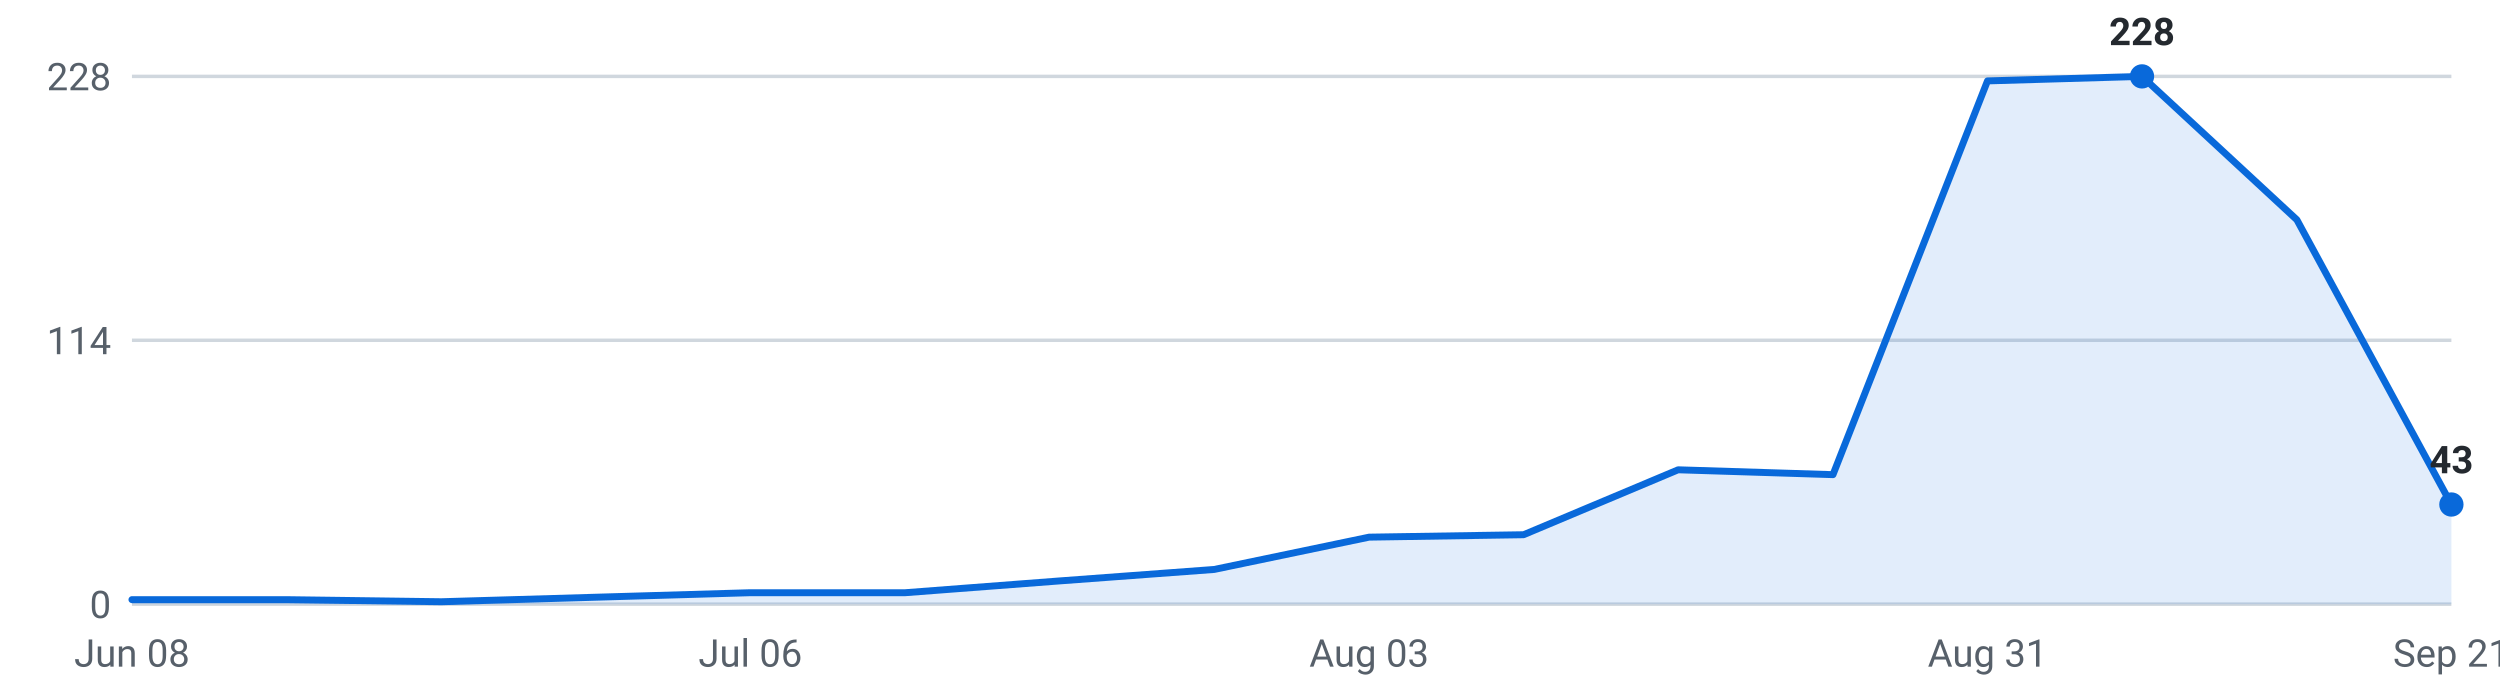
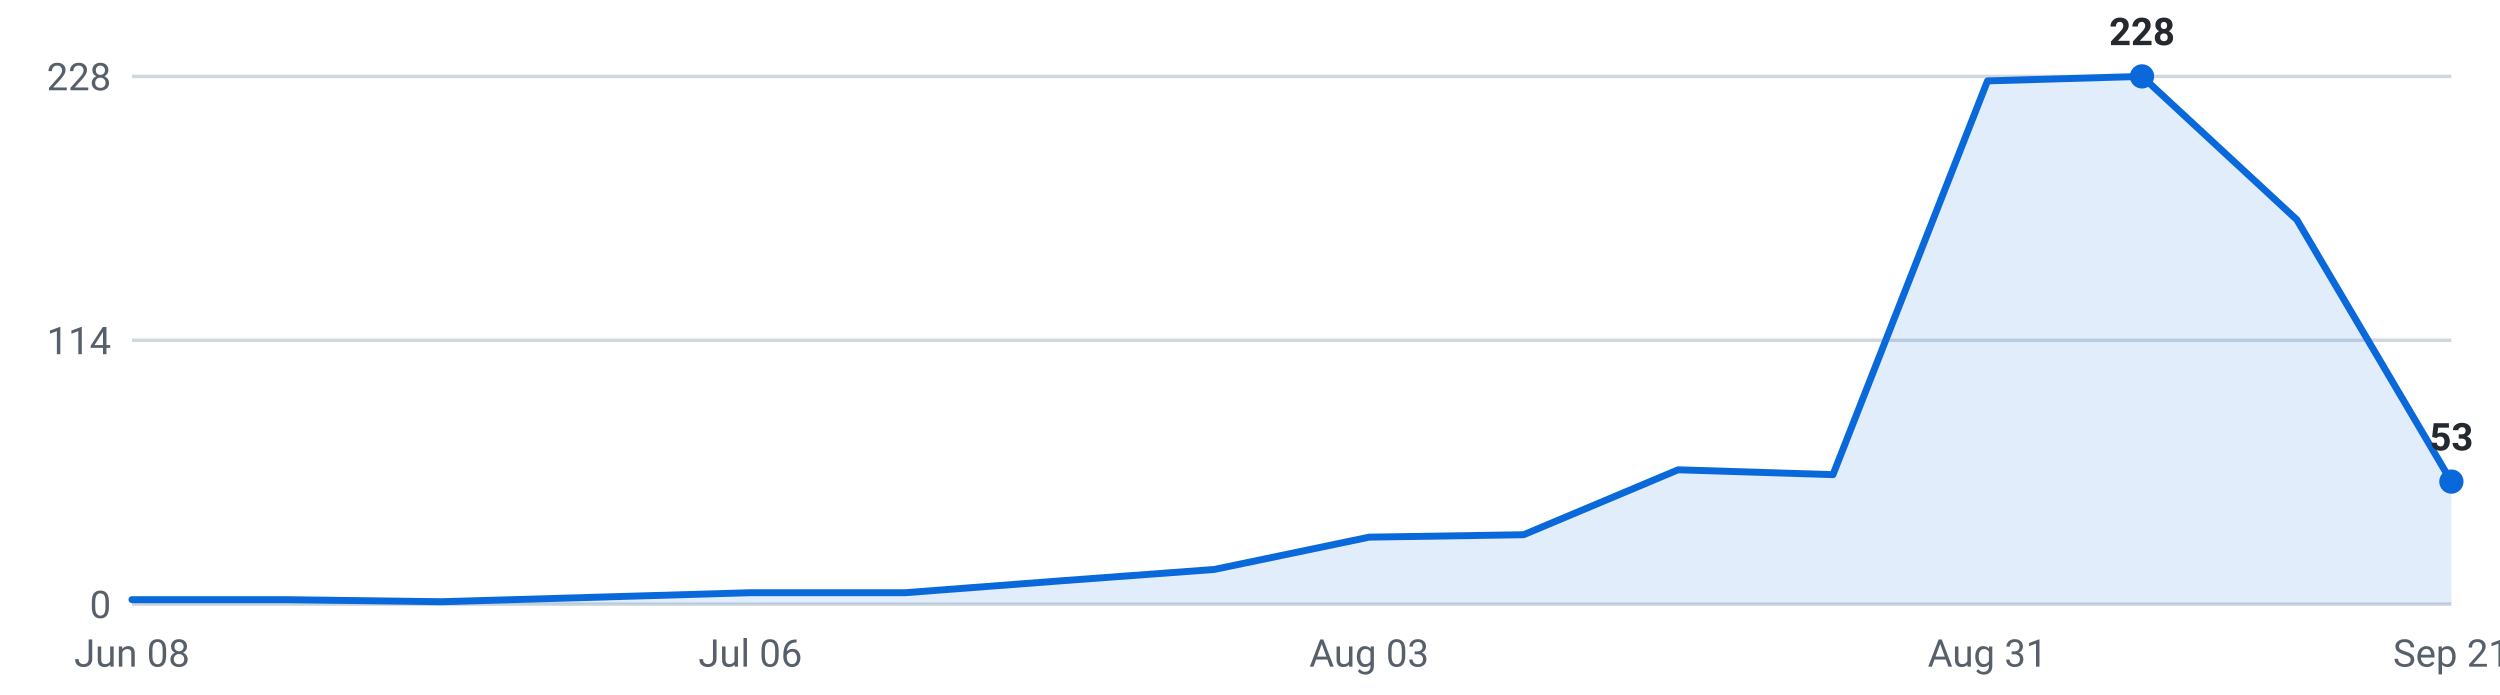
<svg xmlns="http://www.w3.org/2000/svg" viewBox="0 0 720 200" width="720" height="200" role="img" aria-label="Internships posted per week, last 16 weeks">
  <g font-family="-apple-system,Segoe UI,Roboto,sans-serif" font-size="11">
    <line x1="38" y1="174.0" x2="706" y2="174.0" stroke="#d0d7de" stroke-width="1" />
    <text x="32" y="178.0" text-anchor="end" fill="#57606a">0</text>
    <line x1="38" y1="98.0" x2="706" y2="98.0" stroke="#d0d7de" stroke-width="1" />
    <text x="32" y="102.0" text-anchor="end" fill="#57606a">114</text>
    <line x1="38" y1="22.0" x2="706" y2="22.0" stroke="#d0d7de" stroke-width="1" />
    <text x="32" y="26.0" text-anchor="end" fill="#57606a">228</text>
-     <path d="M38.0,174 L38.0,172.7 L82.5,172.7 L127.1,173.3 L171.6,172.0 L216.1,170.7 L260.7,170.7 L305.2,167.3 L349.7,164.0 L394.3,154.7 L438.8,154.0 L483.3,135.3 L527.9,136.7 L572.4,23.3 L616.9,22.0 L661.5,63.3 L706.0,145.3 L706.0,174 Z" fill="#0969da" fill-opacity="0.12" />
-     <polyline points="38.0,172.7 82.5,172.7 127.1,173.3 171.6,172.0 216.1,170.7 260.7,170.7 305.2,167.3 349.7,164.0 394.3,154.7 438.8,154.0 483.3,135.3 527.9,136.7 572.4,23.3 616.9,22.0 661.5,63.3 706.0,145.3" fill="none" stroke="#0969da" stroke-width="2" stroke-linejoin="round" stroke-linecap="round" />
+     <path d="M38.0,174 L38.0,172.7 L82.5,172.7 L127.1,173.3 L171.6,172.0 L216.1,170.7 L260.7,170.7 L305.2,167.3 L349.7,164.0 L394.3,154.7 L438.8,154.0 L483.3,135.3 L527.9,136.7 L572.4,23.3 L616.9,22.0 L661.5,63.3 L706.0,138.7 L706.0,174 Z" fill="#0969da" fill-opacity="0.12" />
+     <polyline points="38.0,172.7 82.5,172.7 127.1,173.3 171.6,172.0 216.1,170.7 260.7,170.7 305.2,167.3 349.7,164.0 394.3,154.7 438.8,154.0 483.3,135.3 527.9,136.7 572.4,23.3 616.9,22.0 661.5,63.3 706.0,138.7" fill="none" stroke="#0969da" stroke-width="2" stroke-linejoin="round" stroke-linecap="round" />
    <circle cx="616.9" cy="22.0" r="3.5" fill="#0969da" />
    <text x="616.9" y="13.0" text-anchor="middle" fill="#24292f" font-weight="600">228</text>
-     <circle cx="706.0" cy="145.3" r="3.5" fill="#0969da" />
-     <text x="706.0" y="136.3" text-anchor="middle" fill="#24292f" font-weight="600">43</text>
+     <circle cx="706.0" cy="138.7" r="3.5" fill="#0969da" />
+     <text x="706.0" y="129.7" text-anchor="middle" fill="#24292f" font-weight="600">53</text>
    <text x="38.0" y="192" text-anchor="middle" fill="#57606a">Jun 08</text>
    <text x="216.1" y="192" text-anchor="middle" fill="#57606a">Jul 06</text>
    <text x="394.3" y="192" text-anchor="middle" fill="#57606a">Aug 03</text>
    <text x="572.4" y="192" text-anchor="middle" fill="#57606a">Aug 31</text>
    <text x="706.0" y="192" text-anchor="middle" fill="#57606a">Sep 21</text>
  </g>
</svg>
